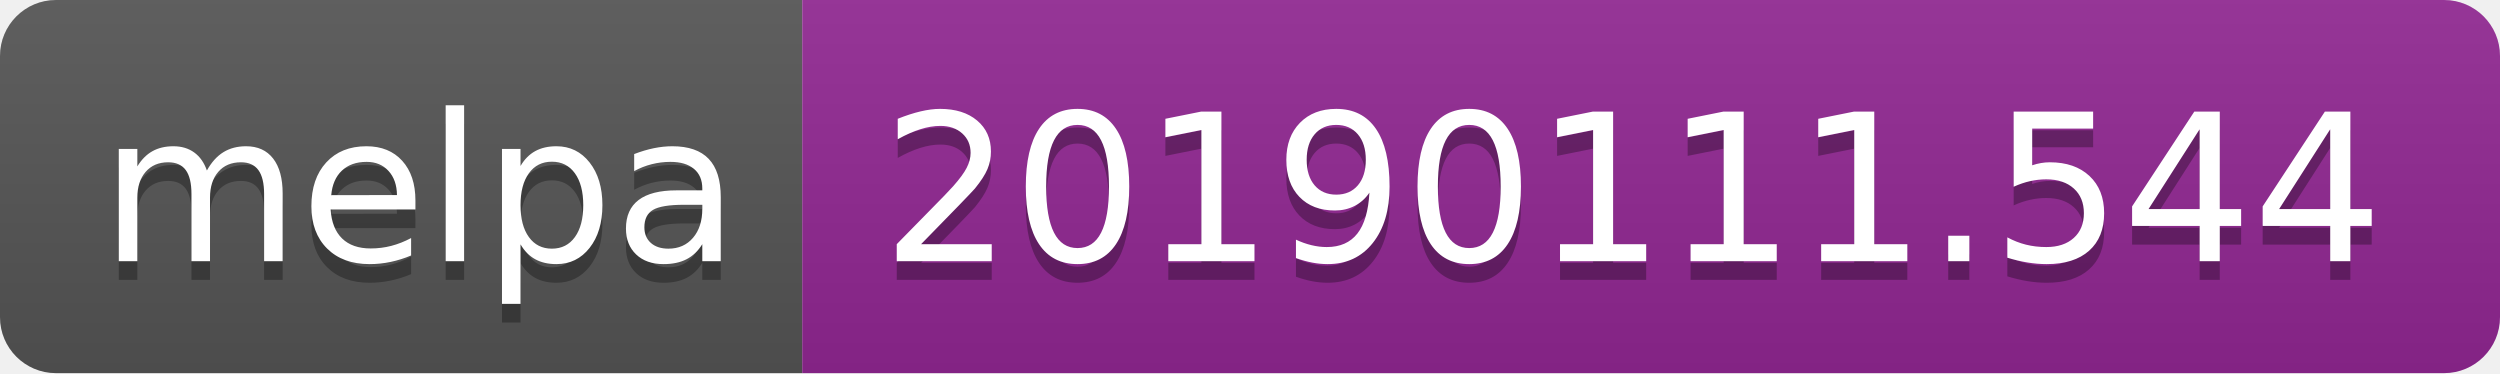
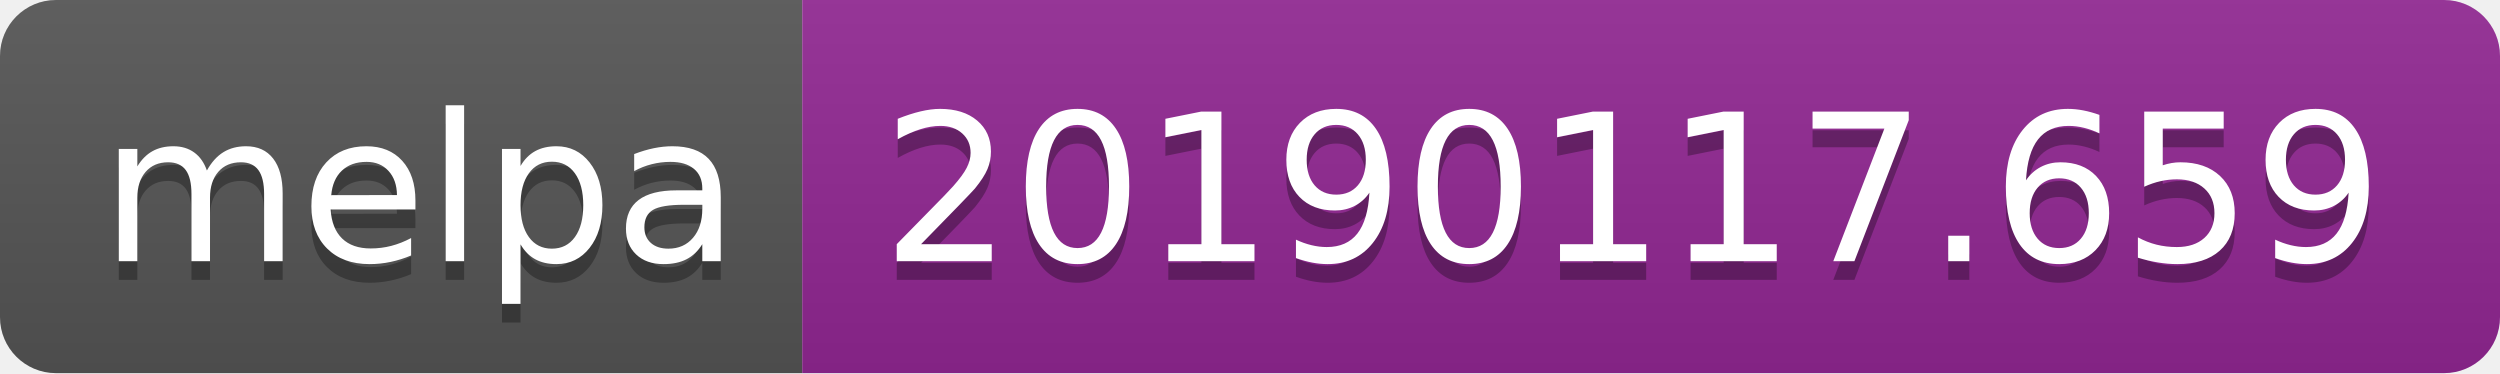
<svg xmlns="http://www.w3.org/2000/svg" width="134" height="20">
  <linearGradient id="b" x2="0" y2="100%">
    <stop offset="0" stop-color="#bbb" stop-opacity=".1" />
    <stop offset="1" stop-opacity=".1" />
  </linearGradient>
  <clipPath id="a">
    <rect width="134" height="20" rx="3" fill="#fff" />
  </clipPath>
  <g clip-path="url(#a)">
    <path fill="#555" d="M0 0h43v20H0z" />
    <path fill="#922793" d="M43 0h91v20H43z" />
    <path fill="url(#b)" d="M0 0h134v20H0z" />
  </g>
  <g fill="#fff" text-anchor="middle" font-family="DejaVu Sans,Verdana,Geneva,sans-serif" font-size="110">
    <text x="225" y="150" fill="#010101" fill-opacity=".3" transform="scale(.1)" textLength="330">melpa</text>
    <text x="225" y="140" transform="scale(.1)" textLength="330">melpa</text>
-     <text x="875" y="150" fill="#010101" fill-opacity=".3" transform="scale(.1)" textLength="810">20190111.544</text>
-     <text x="875" y="140" transform="scale(.1)" textLength="810">20190111.544</text>
+     <text x="875" y="150" fill="#010101" fill-opacity=".3" transform="scale(.1)" textLength="810">20190117.659</text>
+     <text x="875" y="140" transform="scale(.1)" textLength="810">20190117.659</text>
  </g>
</svg>
